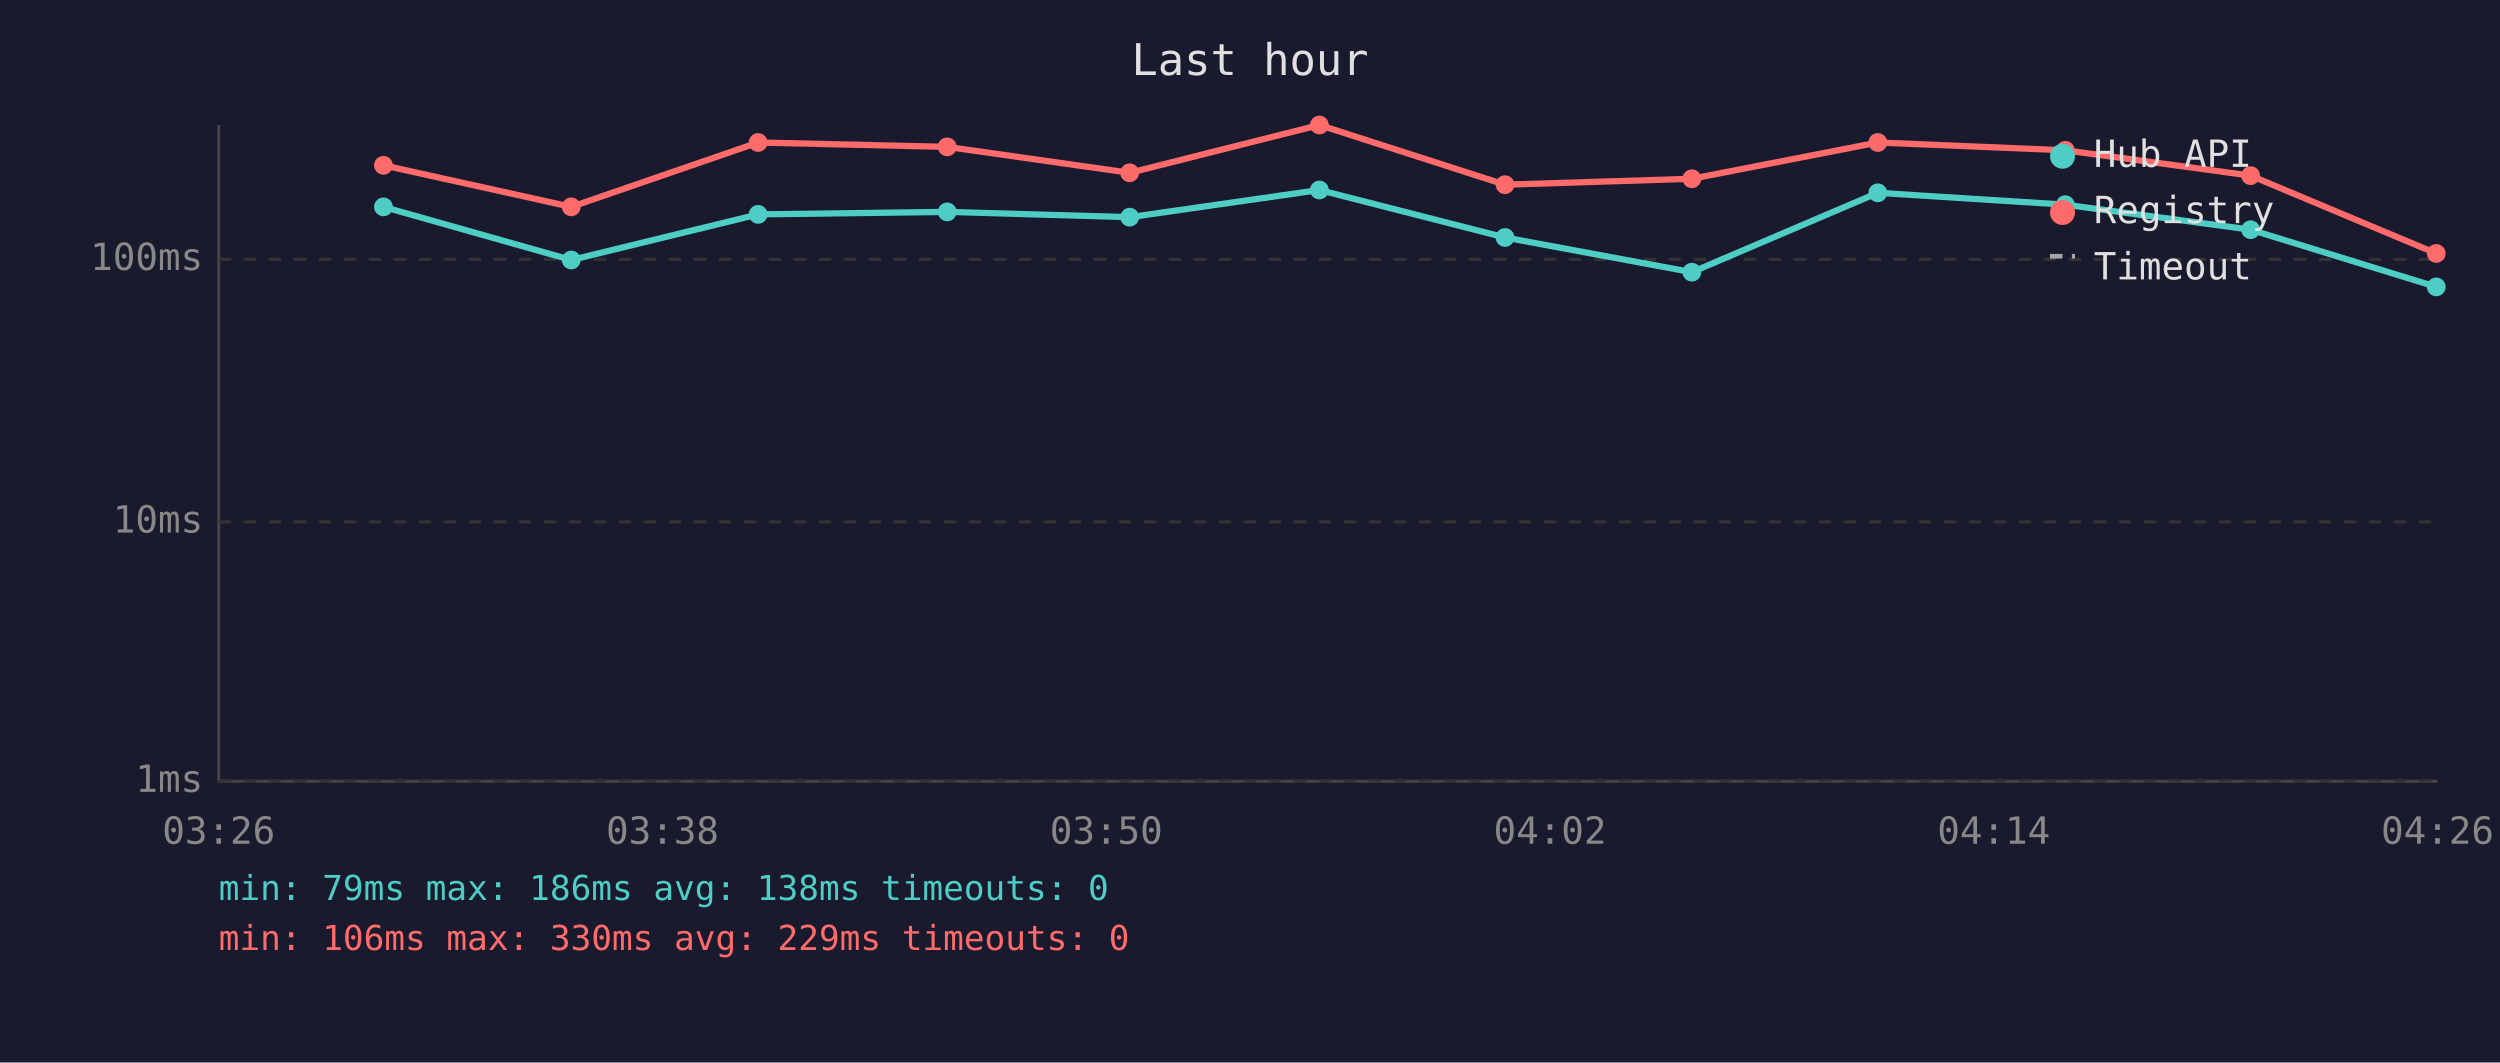
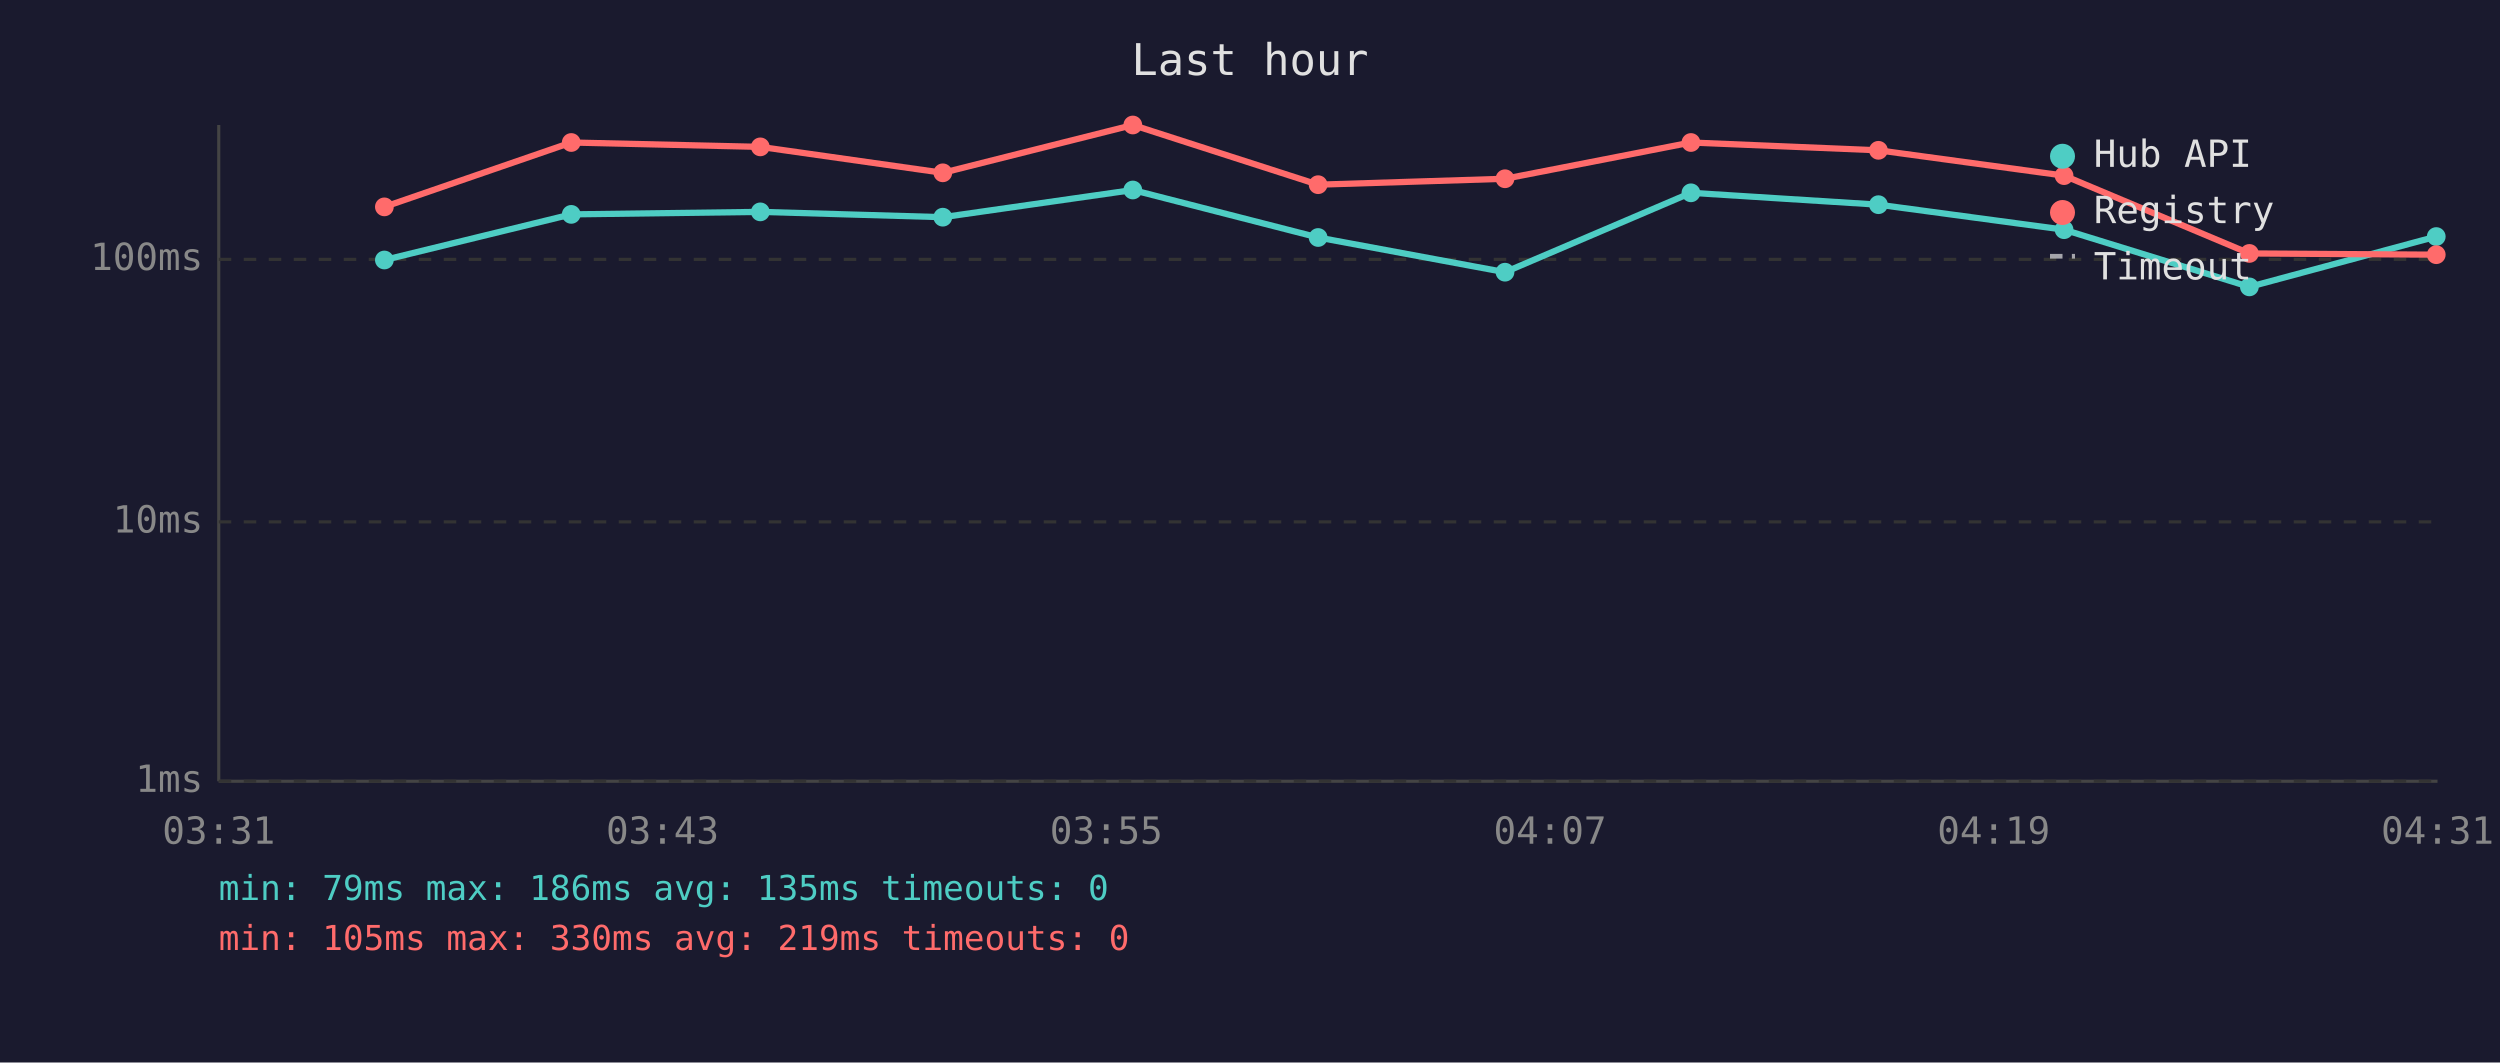
<svg xmlns="http://www.w3.org/2000/svg" viewBox="0 0 800 340" font-family="monospace" font-size="12">
  <rect width="800" height="340" fill="#1a1a2e" />
  <text x="400" y="24" fill="#e0e0e0" font-size="14" text-anchor="middle">Last hour</text>
  <line x1="70" y1="40" x2="70" y2="250" stroke="#444" stroke-width="1" />
  <line x1="70" y1="250" x2="780" y2="250" stroke="#444" stroke-width="1" />
  <line x1="70" y1="250" x2="780" y2="250" stroke="#333" stroke-width="1" stroke-dasharray="4" />
  <text x="65" y="250" fill="#888" text-anchor="end" dominant-baseline="middle">1ms</text>
  <line x1="70" y1="167" x2="780" y2="167" stroke="#333" stroke-width="1" stroke-dasharray="4" />
  <text x="65" y="167" fill="#888" text-anchor="end" dominant-baseline="middle">10ms</text>
  <line x1="70" y1="83" x2="780" y2="83" stroke="#333" stroke-width="1" stroke-dasharray="4" />
  <text x="65" y="83" fill="#888" text-anchor="end" dominant-baseline="middle">100ms</text>
-   <text x="70" y="270" fill="#888" text-anchor="middle">03:26</text>
-   <text x="212" y="270" fill="#888" text-anchor="middle">03:38</text>
-   <text x="354" y="270" fill="#888" text-anchor="middle">03:50</text>
-   <text x="496" y="270" fill="#888" text-anchor="middle">04:02</text>
-   <text x="638" y="270" fill="#888" text-anchor="middle">04:14</text>
-   <text x="780" y="270" fill="#888" text-anchor="middle">04:26</text>
-   <polyline points="122.7,66.2 182.8,83.2 242.6,68.6 303.1,67.8 361.5,69.5 422.2,60.8 481.6,76.0 541.4,87.1 600.9,61.7 660.9,65.5 720.2,73.5 779.6,91.8" fill="none" stroke="#4ecdc4" stroke-width="2" opacity="1" />
-   <circle cx="122.7" cy="66.2" r="3" fill="#4ecdc4" />
-   <circle cx="182.8" cy="83.2" r="3" fill="#4ecdc4" />
-   <circle cx="242.6" cy="68.6" r="3" fill="#4ecdc4" />
-   <circle cx="303.1" cy="67.8" r="3" fill="#4ecdc4" />
-   <circle cx="361.5" cy="69.5" r="3" fill="#4ecdc4" />
-   <circle cx="422.2" cy="60.8" r="3" fill="#4ecdc4" />
-   <circle cx="481.6" cy="76.0" r="3" fill="#4ecdc4" />
-   <circle cx="541.4" cy="87.1" r="3" fill="#4ecdc4" />
-   <circle cx="600.9" cy="61.7" r="3" fill="#4ecdc4" />
-   <circle cx="660.9" cy="65.5" r="3" fill="#4ecdc4" />
-   <circle cx="720.2" cy="73.5" r="3" fill="#4ecdc4" />
-   <circle cx="779.6" cy="91.8" r="3" fill="#4ecdc4" />
-   <polyline points="122.7,52.9 182.8,66.2 242.6,45.6 303.1,47.0 361.5,55.3 422.2,40.0 481.6,59.1 541.4,57.2 600.9,45.6 660.9,48.1 720.2,56.2 779.6,81.1" fill="none" stroke="#ff6b6b" stroke-width="2" opacity="1" />
-   <circle cx="122.7" cy="52.9" r="3" fill="#ff6b6b" />
-   <circle cx="182.8" cy="66.2" r="3" fill="#ff6b6b" />
-   <circle cx="242.6" cy="45.6" r="3" fill="#ff6b6b" />
-   <circle cx="303.1" cy="47.0" r="3" fill="#ff6b6b" />
-   <circle cx="361.5" cy="55.3" r="3" fill="#ff6b6b" />
-   <circle cx="422.2" cy="40.0" r="3" fill="#ff6b6b" />
-   <circle cx="481.6" cy="59.1" r="3" fill="#ff6b6b" />
-   <circle cx="541.4" cy="57.2" r="3" fill="#ff6b6b" />
-   <circle cx="600.9" cy="45.6" r="3" fill="#ff6b6b" />
-   <circle cx="660.9" cy="48.1" r="3" fill="#ff6b6b" />
-   <circle cx="720.2" cy="56.2" r="3" fill="#ff6b6b" />
-   <circle cx="779.6" cy="81.1" r="3" fill="#ff6b6b" />
+   <text x="70" y="270" fill="#888" text-anchor="middle">03:31</text>
+   <text x="212" y="270" fill="#888" text-anchor="middle">03:43</text>
+   <text x="354" y="270" fill="#888" text-anchor="middle">03:55</text>
+   <text x="496" y="270" fill="#888" text-anchor="middle">04:07</text>
+   <text x="638" y="270" fill="#888" text-anchor="middle">04:19</text>
+   <text x="780" y="270" fill="#888" text-anchor="middle">04:31</text>
+   <polyline points="123.0,83.2 182.8,68.6 243.3,67.8 301.7,69.5 362.5,60.8 421.8,76.0 481.6,87.1 541.1,61.7 601.1,65.5 660.5,73.5 719.8,91.8 779.6,75.7" fill="none" stroke="#4ecdc4" stroke-width="2" opacity="1" />
+   <circle cx="123.0" cy="83.2" r="3" fill="#4ecdc4" />
+   <circle cx="182.8" cy="68.6" r="3" fill="#4ecdc4" />
+   <circle cx="243.3" cy="67.8" r="3" fill="#4ecdc4" />
+   <circle cx="301.7" cy="69.5" r="3" fill="#4ecdc4" />
+   <circle cx="362.5" cy="60.8" r="3" fill="#4ecdc4" />
+   <circle cx="421.8" cy="76.0" r="3" fill="#4ecdc4" />
+   <circle cx="481.6" cy="87.1" r="3" fill="#4ecdc4" />
+   <circle cx="541.1" cy="61.7" r="3" fill="#4ecdc4" />
+   <circle cx="601.1" cy="65.5" r="3" fill="#4ecdc4" />
+   <circle cx="660.5" cy="73.5" r="3" fill="#4ecdc4" />
+   <circle cx="719.8" cy="91.8" r="3" fill="#4ecdc4" />
+   <circle cx="779.6" cy="75.7" r="3" fill="#4ecdc4" />
+   <polyline points="123.0,66.2 182.8,45.6 243.3,47.0 301.7,55.3 362.5,40.0 421.8,59.1 481.6,57.2 541.1,45.6 601.1,48.1 660.5,56.2 719.8,81.1 779.6,81.5" fill="none" stroke="#ff6b6b" stroke-width="2" opacity="1" />
+   <circle cx="123.0" cy="66.2" r="3" fill="#ff6b6b" />
+   <circle cx="182.8" cy="45.6" r="3" fill="#ff6b6b" />
+   <circle cx="243.3" cy="47.0" r="3" fill="#ff6b6b" />
+   <circle cx="301.7" cy="55.3" r="3" fill="#ff6b6b" />
+   <circle cx="362.5" cy="40.0" r="3" fill="#ff6b6b" />
+   <circle cx="421.8" cy="59.1" r="3" fill="#ff6b6b" />
+   <circle cx="481.6" cy="57.2" r="3" fill="#ff6b6b" />
+   <circle cx="541.1" cy="45.6" r="3" fill="#ff6b6b" />
+   <circle cx="601.1" cy="48.1" r="3" fill="#ff6b6b" />
+   <circle cx="660.5" cy="56.2" r="3" fill="#ff6b6b" />
+   <circle cx="719.8" cy="81.1" r="3" fill="#ff6b6b" />
+   <circle cx="779.6" cy="81.5" r="3" fill="#ff6b6b" />
  <circle cx="660" cy="50" r="4" fill="#4ecdc4" />
  <text x="670" y="50" fill="#e0e0e0" dominant-baseline="middle">Hub API</text>
  <circle cx="660" cy="68" r="4" fill="#ff6b6b" />
  <text x="670" y="68" fill="#e0e0e0" dominant-baseline="middle">Registry</text>
  <line x1="656" y1="82" x2="664" y2="82" stroke="#e0e0e0" stroke-width="1.5" stroke-dasharray="4,3" opacity="0.7" />
  <text x="670" y="86" fill="#e0e0e0" dominant-baseline="middle">Timeout</text>
-   <text x="70" y="288" fill="#4ecdc4" font-size="11">min: 79ms  max: 186ms  avg: 138ms  timeouts: 0</text>
-   <text x="70" y="304" fill="#ff6b6b" font-size="11">min: 106ms  max: 330ms  avg: 229ms  timeouts: 0</text>
+   <text x="70" y="288" fill="#4ecdc4" font-size="11">min: 79ms  max: 186ms  avg: 135ms  timeouts: 0</text>
+   <text x="70" y="304" fill="#ff6b6b" font-size="11">min: 105ms  max: 330ms  avg: 219ms  timeouts: 0</text>
</svg>
